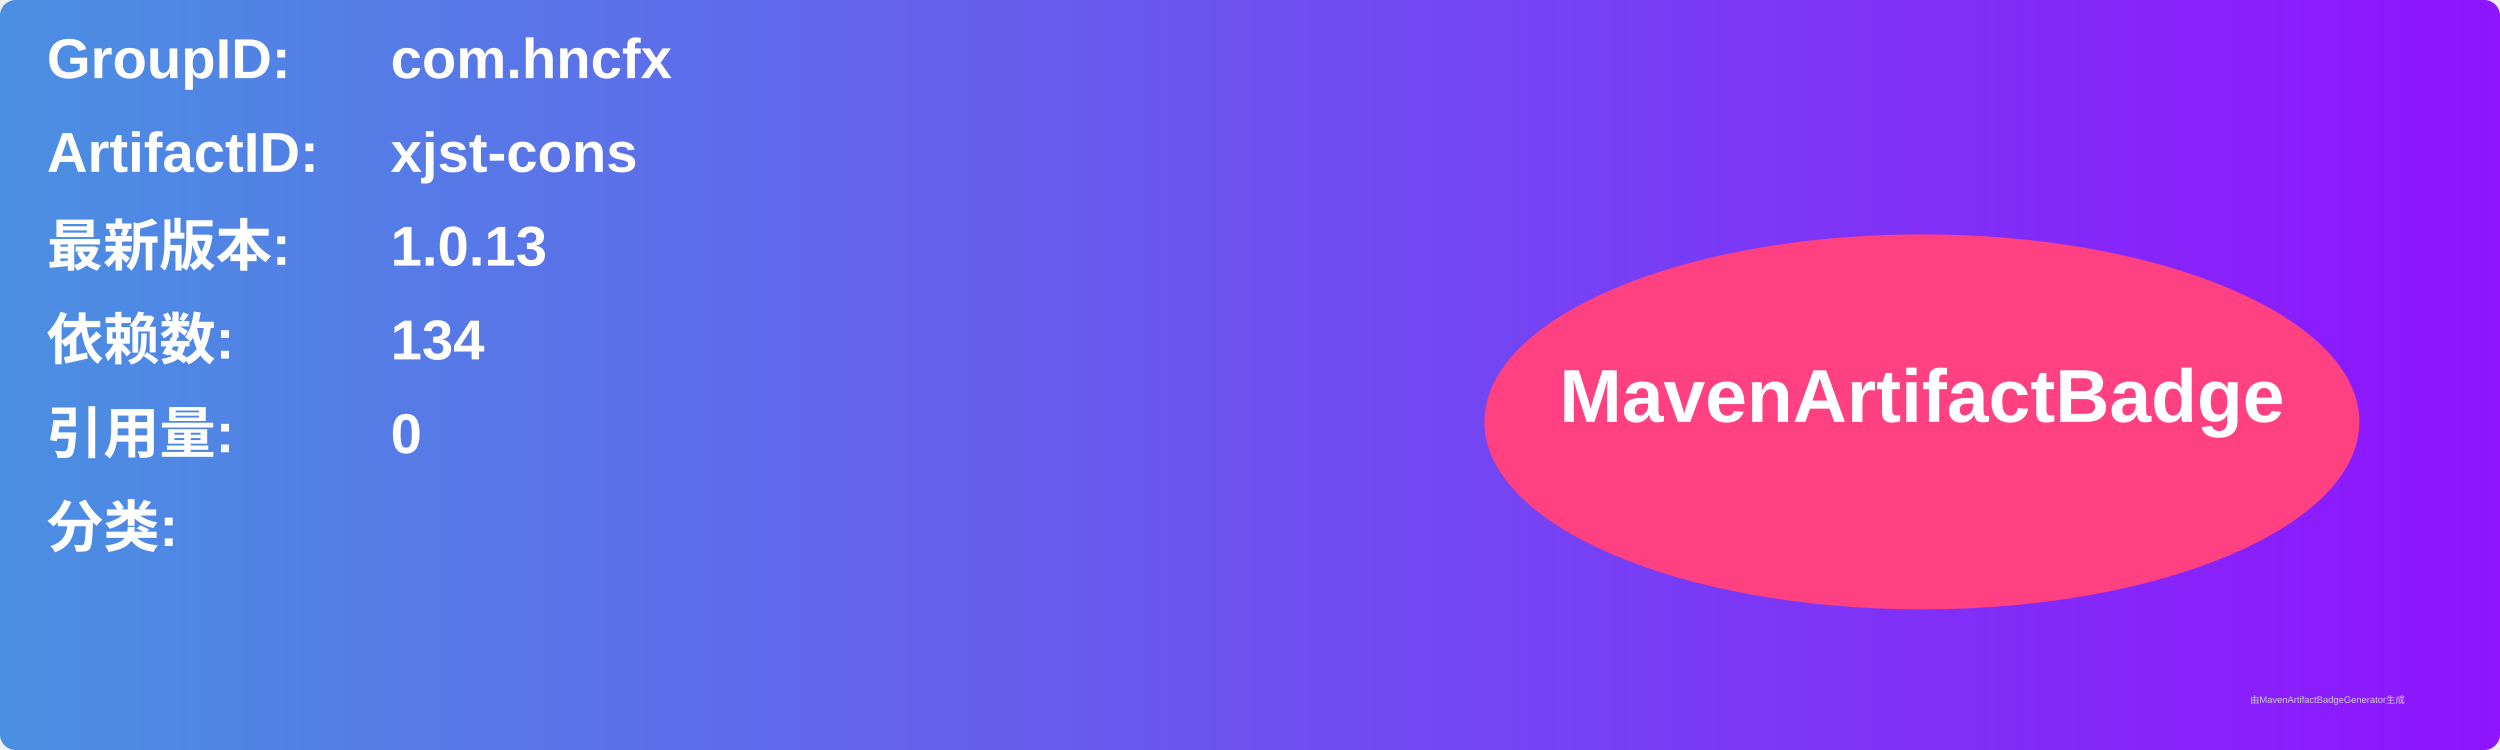
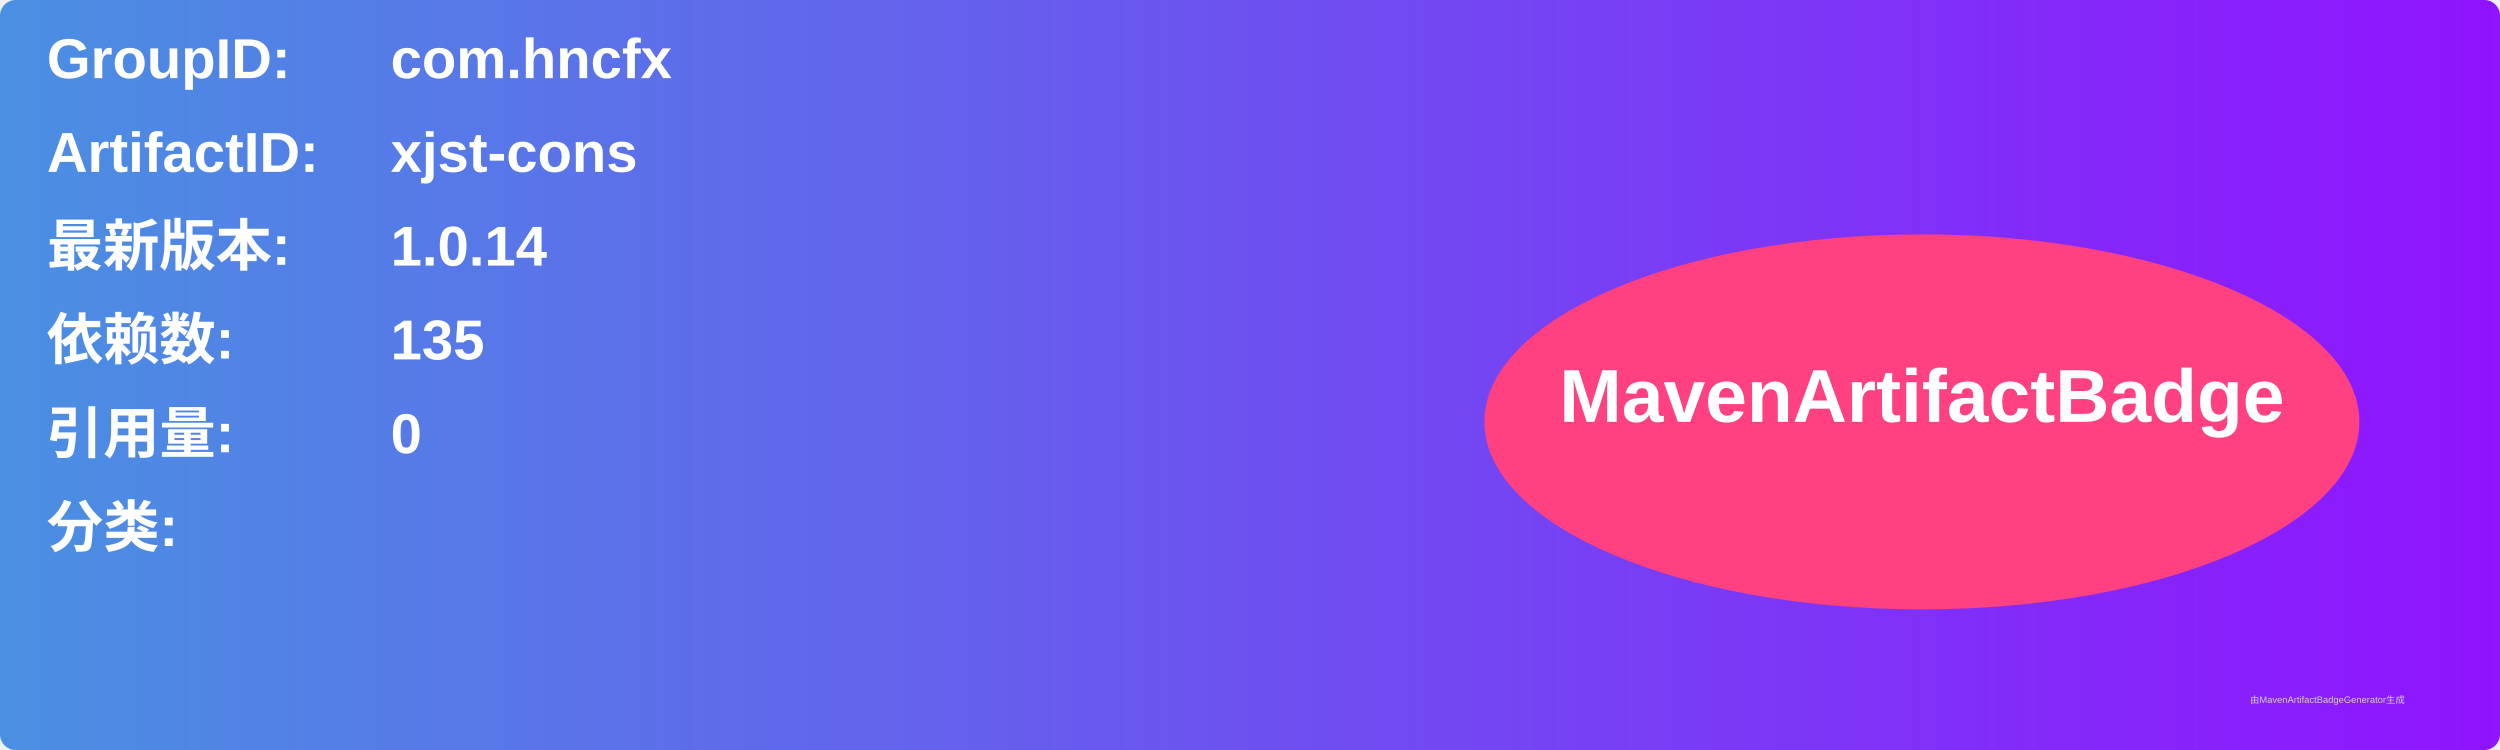
<svg xmlns="http://www.w3.org/2000/svg" width="800" height="240" viewBox="0 0 800 240">
  <linearGradient id="grad" x1="0%" y1="0%" x2="100%" y2="0%">
    <stop offset="0%" stop-color="#4a90e2" />
    <stop offset="100%" stop-color="#9013fe" />
  </linearGradient>
  <rect width="100%" height="100%" rx="5" ry="5" fill="url(#grad)" />
  <g transform="translate(15, 15)">
    <text x="0" y="10" font-family="Arial" font-size="18" fill="white" font-weight="bold" width="260">GroupID:</text>
    <text x="110" y="10" font-family="Arial" font-size="18" fill="white" font-weight="bold" width="460">com.hncfx</text>
    <text x="0" y="40" font-family="Arial" font-size="18" fill="white" font-weight="bold" width="260">ArtifactID:</text>
    <text x="110" y="40" font-family="Arial" font-size="18" fill="white" font-weight="bold" width="460">xjst-cons</text>
    <text x="0" y="70" font-family="Arial" font-size="18" fill="white" font-weight="bold">最新版本:</text>
    <text x="110" y="70" font-family="Arial" font-size="18" fill="white" font-weight="bold">
-       <tspan font-weight="bold">1.0.13</tspan>
+       <tspan font-weight="bold">1.0.14</tspan>
    </text>
    <text x="0" y="100" font-family="Arial" font-size="18" fill="white" font-weight="bold">依赖数: </text>
    <text x="110" y="100" font-family="Arial" font-size="18" fill="white">
-       <tspan font-weight="bold">134</tspan>
+       <tspan font-weight="bold">135</tspan>
    </text>
    <text x="0" y="130" font-family="Arial" font-size="18" fill="white" font-weight="bold">引用量: </text>
    <text x="110" y="130" font-family="Arial" font-size="18" fill="white">
      <tspan font-weight="bold">0</tspan>
    </text>
    <text x="0" y="160" font-family="Arial" font-size="18" fill="white" font-weight="bold">分类:</text>
    <text x="10" y="190" font-family="Arial" font-size="10" fill="white">
      <tspan font-weight="bold" />
    </text>
    <ellipse cx="600" cy="120" rx="140" ry="60" fill="#ff4081" />
    <text x="600" y="120" text-anchor="middle" font-family="Arial" font-size="24" fill="white" font-weight="bold">MavenArtifactBadge</text>
  </g>
  <text x="720" y="225" font-family="Arial" font-size="3" fill="#d0d0d0">由MavenArtifactBadgeGenerator生成</text>
</svg>
